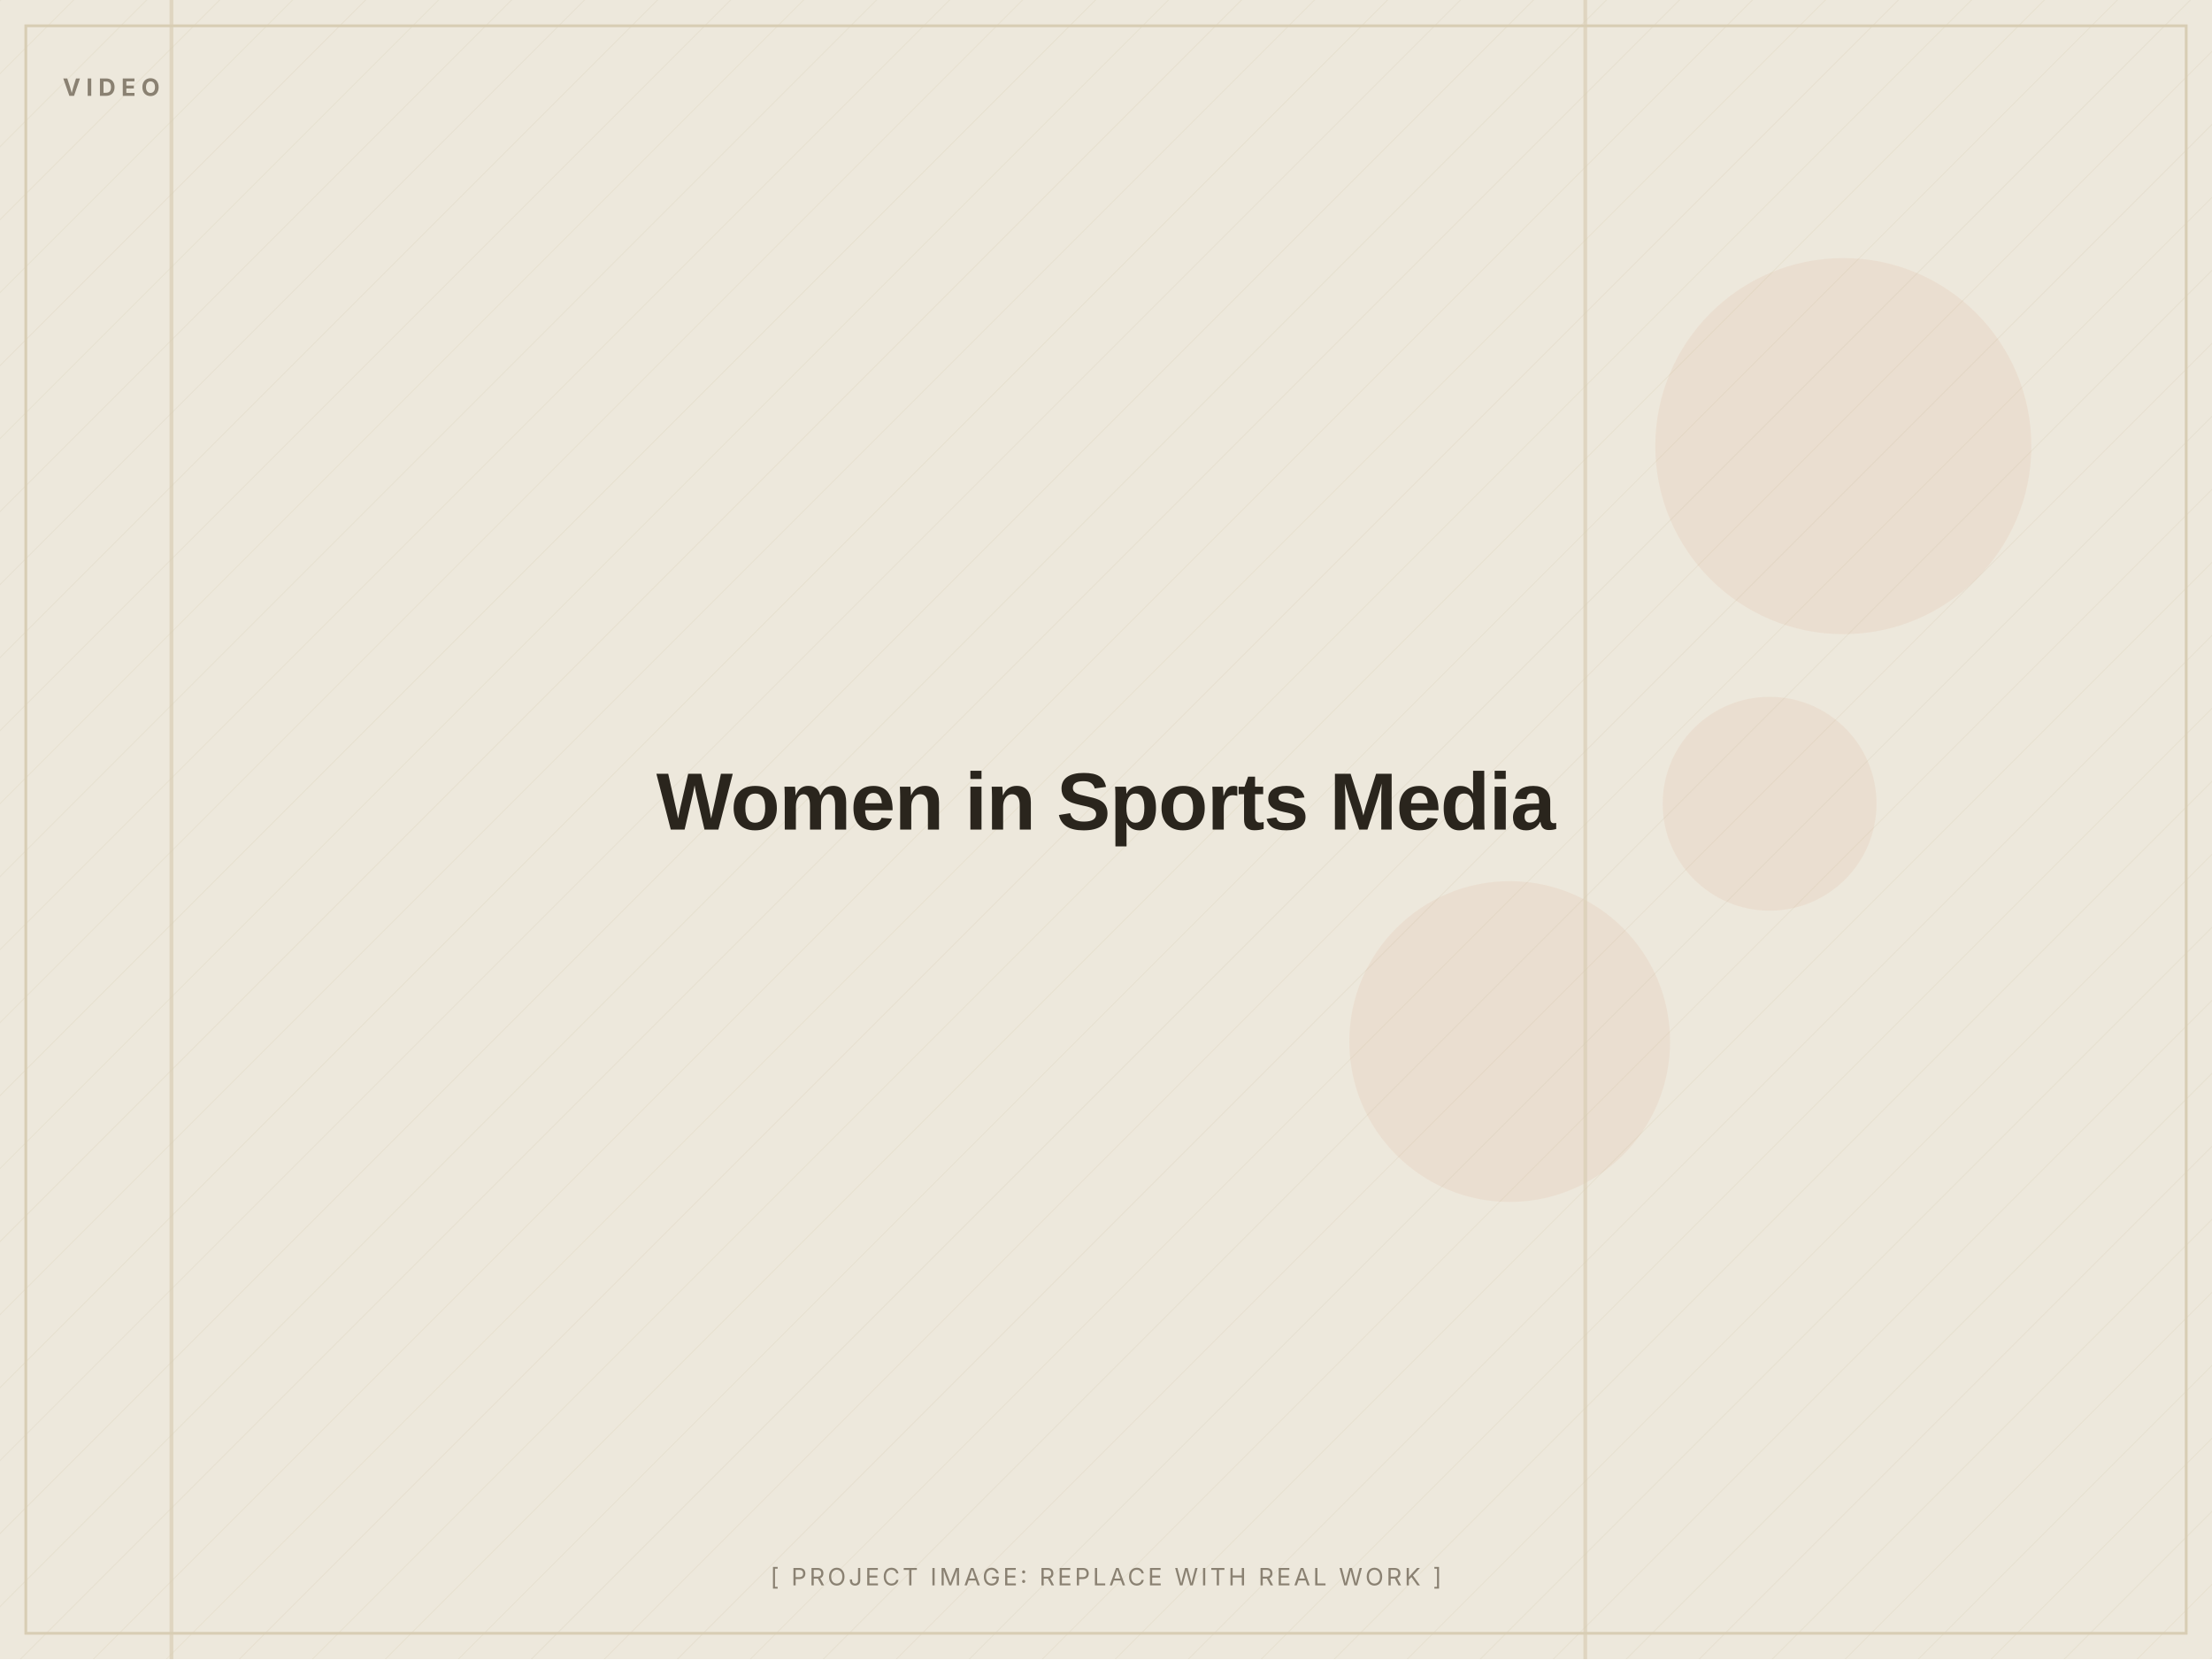
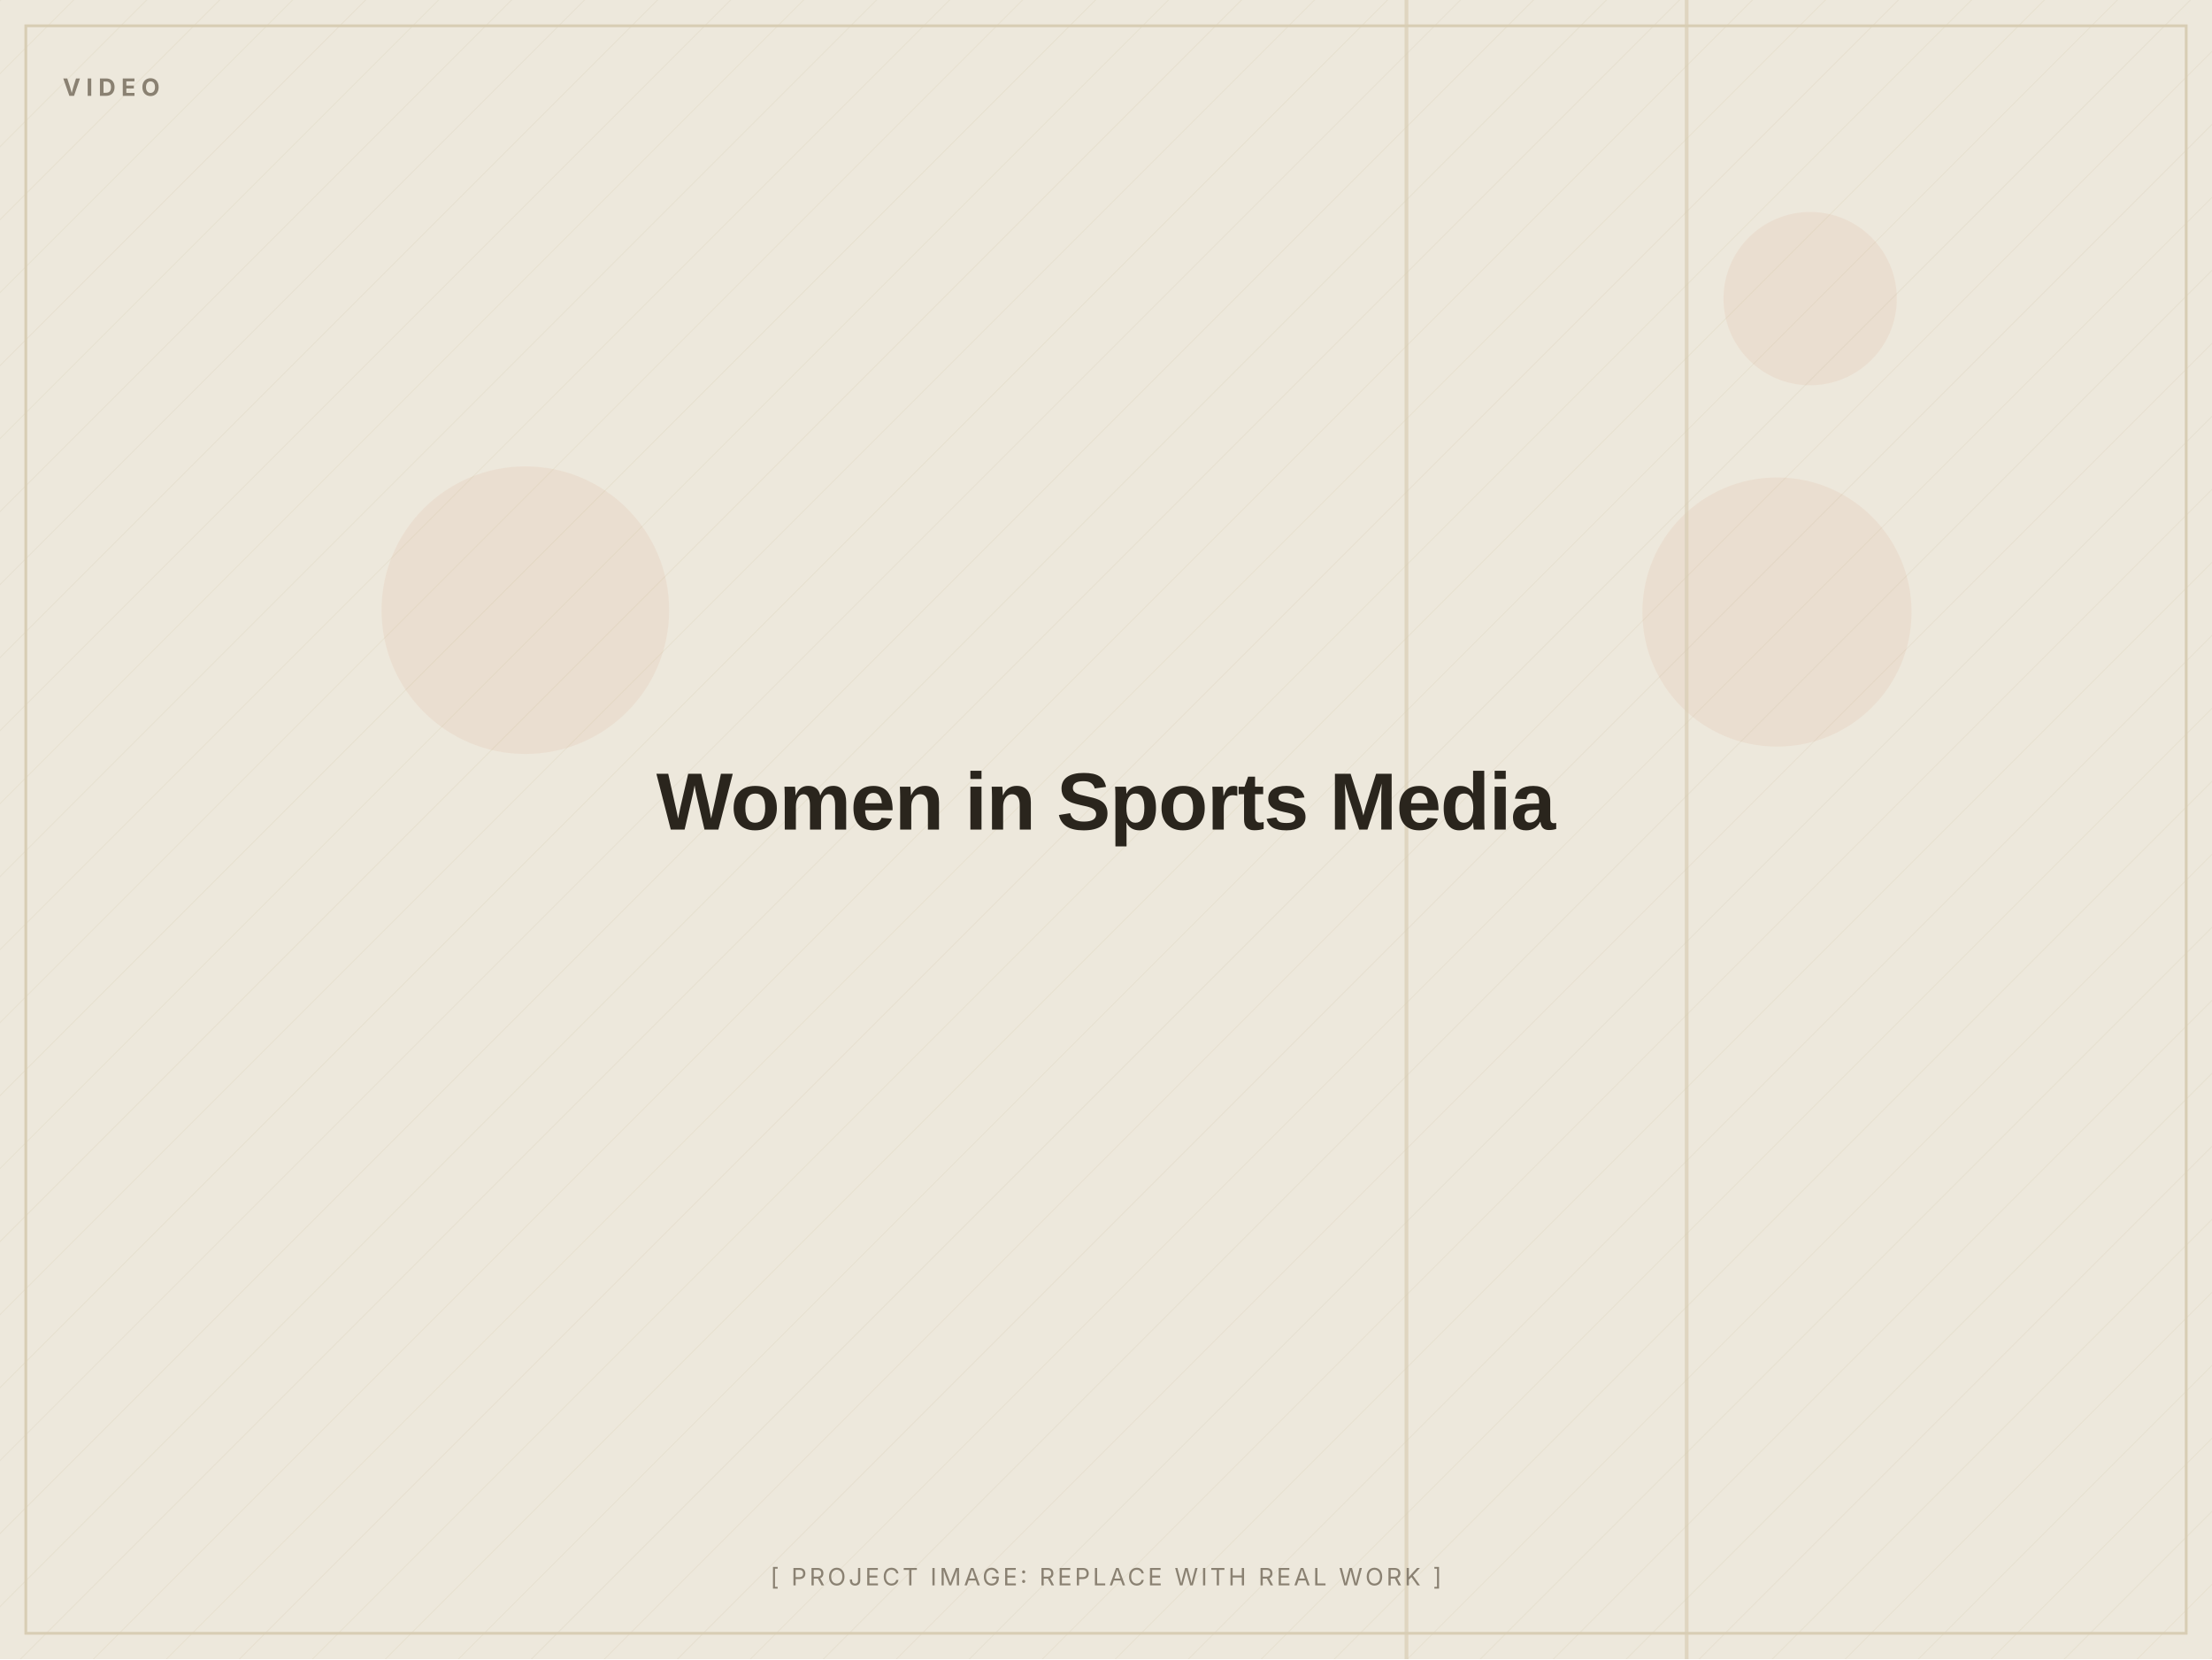
<svg xmlns="http://www.w3.org/2000/svg" width="1200" height="900" viewBox="0 0 1200 900" role="img" aria-label="Women in Sports Media (placeholder image)">
  <defs>
    <pattern id="d" width="28" height="28" patternUnits="userSpaceOnUse" patternTransform="rotate(45)">
      <line x1="0" y1="0" x2="0" y2="28" stroke="#D8CDB4" stroke-width="1" opacity="0.5" />
    </pattern>
  </defs>
  <rect width="1200" height="900" fill="#EDE8DC" />
  <rect width="1200" height="900" fill="url(#d)" opacity="0.55" />
-   <circle cx="819" cy="565" r="87" fill="#C2410C" opacity="0.06" />
-   <circle cx="960" cy="436" r="58" fill="#C2410C" opacity="0.06" />
-   <circle cx="1000" cy="242" r="102" fill="#C2410C" opacity="0.06" />
-   <rect x="859" y="0" width="2" height="900" fill="#D8CDB4" opacity="0.7" />
-   <rect x="92" y="0" width="2" height="900" fill="#D8CDB4" opacity="0.7" />
+   <circle cx="964" cy="332" r="73" fill="#C2410C" opacity="0.06" />
+   <circle cx="982" cy="162" r="47" fill="#C2410C" opacity="0.06" />
+   <circle cx="285" cy="331" r="78" fill="#C2410C" opacity="0.06" />
+   <rect x="914" y="0" width="2" height="900" fill="#D8CDB4" opacity="0.7" />
+   <rect x="762" y="0" width="2" height="900" fill="#D8CDB4" opacity="0.7" />
  <rect x="14" y="14" width="1172" height="872" fill="none" stroke="#D8CDB4" stroke-width="1.5" />
  <text x="34" y="52" font-family="Inter, Arial, sans-serif" font-weight="700" font-size="13" letter-spacing="3" fill="#8A8172">VIDEO</text>
  <text x="600.0" y="450.0" text-anchor="middle" font-family="Archivo, Arial, sans-serif" font-weight="800" font-size="44" letter-spacing="-0.5" fill="#2A251D">Women in Sports Media</text>
  <text x="600.0" y="860" text-anchor="middle" font-family="Inter, Arial, sans-serif" font-size="13" letter-spacing="1.5" fill="#8A8172">[ PROJECT IMAGE: REPLACE WITH REAL WORK ]</text>
</svg>
